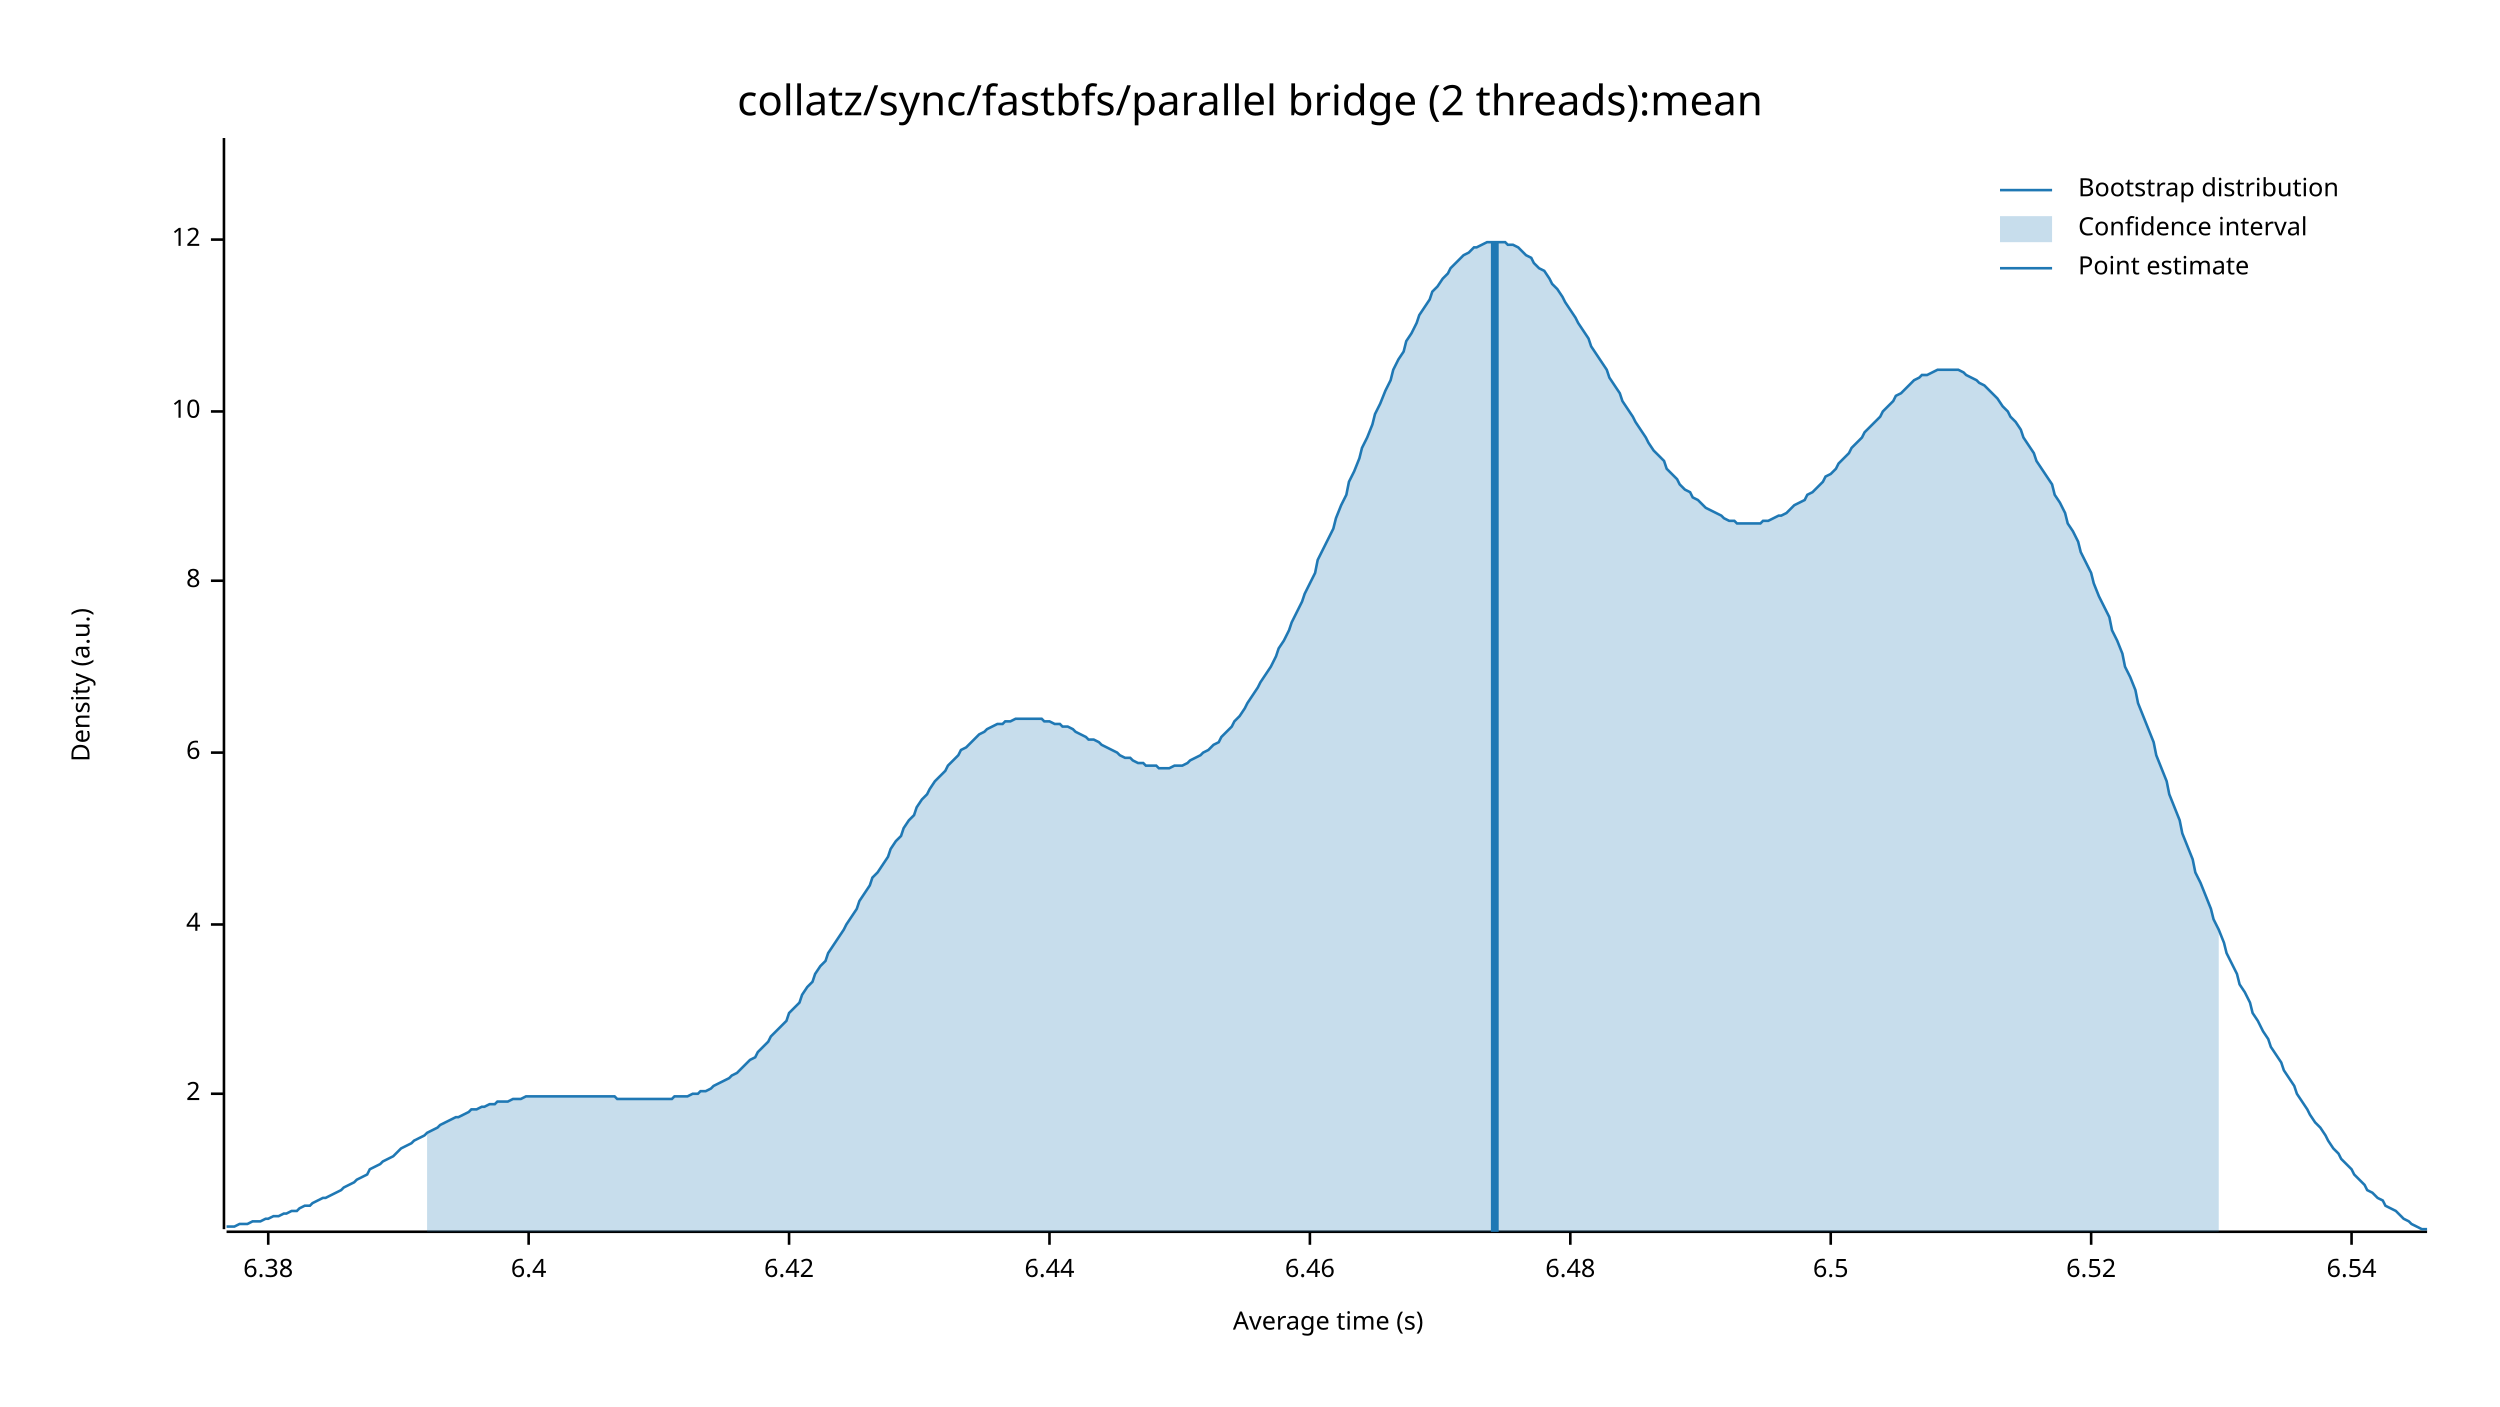
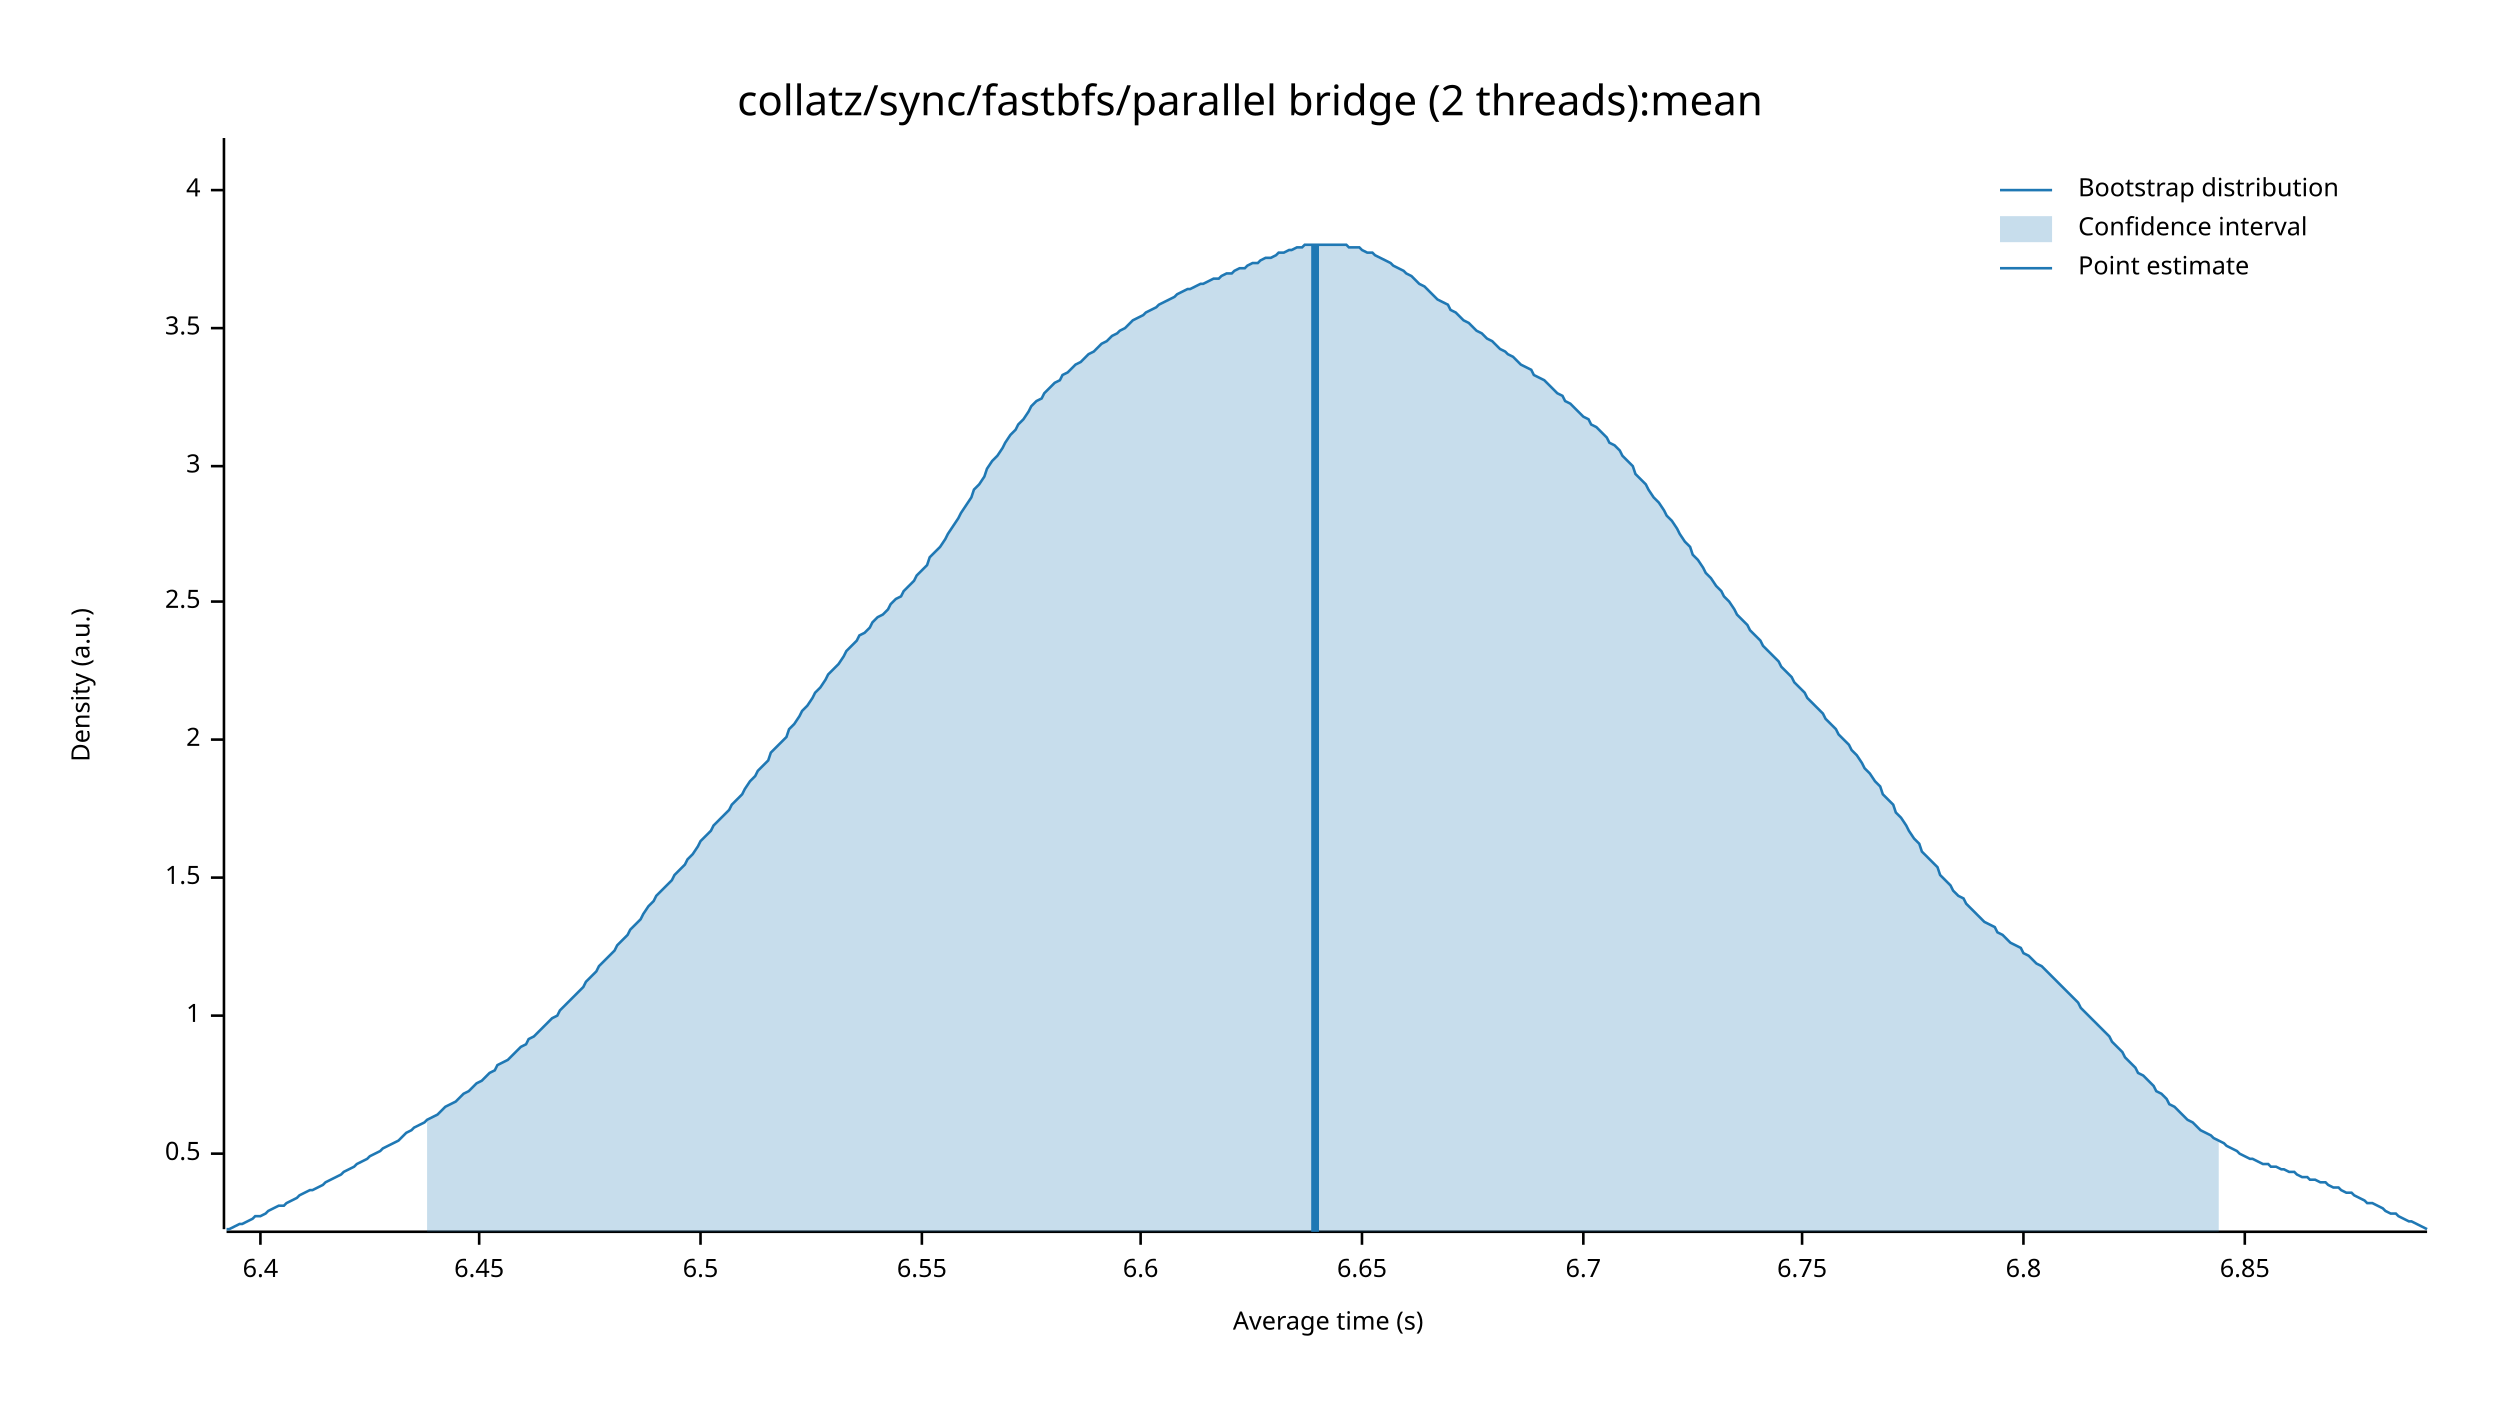
<svg xmlns="http://www.w3.org/2000/svg" width="960" height="540" viewBox="0 0 960 540">
  <text x="480" y="32" dy="0.76em" text-anchor="middle" font-family="sans-serif" font-size="16.129" opacity="1" fill="#000000">
collatz/sync/fastbfs/parallel bridge (2 threads):mean
</text>
  <text x="27" y="263" dy="0.76em" text-anchor="middle" font-family="sans-serif" font-size="9.677" opacity="1" fill="#000000" transform="rotate(270, 27, 263)">
Density (a.u.)
</text>
  <text x="510" y="513" dy="-0.5ex" text-anchor="middle" font-family="sans-serif" font-size="9.677" opacity="1" fill="#000000">
Average time (s)
</text>
  <polyline fill="none" opacity="1" stroke="#000000" stroke-width="1" points="86,53 86,472 " />
-   <text x="77" y="420" dy="0.5ex" text-anchor="end" font-family="sans-serif" font-size="9.677" opacity="1" fill="#000000">
+   <text x="77" y="443" dy="0.5ex" text-anchor="end" font-family="sans-serif" font-size="9.677" opacity="1" fill="#000000">
+ 0.5
+ </text>
+   <polyline fill="none" opacity="1" stroke="#000000" stroke-width="1" points="81,443 86,443 " />
+   <text x="77" y="390" dy="0.5ex" text-anchor="end" font-family="sans-serif" font-size="9.677" opacity="1" fill="#000000">
+ 1
+ </text>
+   <polyline fill="none" opacity="1" stroke="#000000" stroke-width="1" points="81,390 86,390 " />
+   <text x="77" y="337" dy="0.5ex" text-anchor="end" font-family="sans-serif" font-size="9.677" opacity="1" fill="#000000">
+ 1.5
+ </text>
+   <polyline fill="none" opacity="1" stroke="#000000" stroke-width="1" points="81,337 86,337 " />
+   <text x="77" y="284" dy="0.5ex" text-anchor="end" font-family="sans-serif" font-size="9.677" opacity="1" fill="#000000">
2
</text>
-   <polyline fill="none" opacity="1" stroke="#000000" stroke-width="1" points="81,420 86,420 " />
-   <text x="77" y="355" dy="0.5ex" text-anchor="end" font-family="sans-serif" font-size="9.677" opacity="1" fill="#000000">
+   <polyline fill="none" opacity="1" stroke="#000000" stroke-width="1" points="81,284 86,284 " />
+   <text x="77" y="231" dy="0.5ex" text-anchor="end" font-family="sans-serif" font-size="9.677" opacity="1" fill="#000000">
+ 2.5
+ </text>
+   <polyline fill="none" opacity="1" stroke="#000000" stroke-width="1" points="81,231 86,231 " />
+   <text x="77" y="179" dy="0.5ex" text-anchor="end" font-family="sans-serif" font-size="9.677" opacity="1" fill="#000000">
+ 3
+ </text>
+   <polyline fill="none" opacity="1" stroke="#000000" stroke-width="1" points="81,179 86,179 " />
+   <text x="77" y="126" dy="0.5ex" text-anchor="end" font-family="sans-serif" font-size="9.677" opacity="1" fill="#000000">
+ 3.5
+ </text>
+   <polyline fill="none" opacity="1" stroke="#000000" stroke-width="1" points="81,126 86,126 " />
+   <text x="77" y="73" dy="0.5ex" text-anchor="end" font-family="sans-serif" font-size="9.677" opacity="1" fill="#000000">
4
</text>
-   <polyline fill="none" opacity="1" stroke="#000000" stroke-width="1" points="81,355 86,355 " />
-   <text x="77" y="289" dy="0.5ex" text-anchor="end" font-family="sans-serif" font-size="9.677" opacity="1" fill="#000000">
- 6
- </text>
-   <polyline fill="none" opacity="1" stroke="#000000" stroke-width="1" points="81,289 86,289 " />
-   <text x="77" y="223" dy="0.5ex" text-anchor="end" font-family="sans-serif" font-size="9.677" opacity="1" fill="#000000">
- 8
- </text>
-   <polyline fill="none" opacity="1" stroke="#000000" stroke-width="1" points="81,223 86,223 " />
-   <text x="77" y="158" dy="0.5ex" text-anchor="end" font-family="sans-serif" font-size="9.677" opacity="1" fill="#000000">
- 10
- </text>
-   <polyline fill="none" opacity="1" stroke="#000000" stroke-width="1" points="81,158 86,158 " />
-   <text x="77" y="92" dy="0.5ex" text-anchor="end" font-family="sans-serif" font-size="9.677" opacity="1" fill="#000000">
- 12
- </text>
-   <polyline fill="none" opacity="1" stroke="#000000" stroke-width="1" points="81,92 86,92 " />
+   <polyline fill="none" opacity="1" stroke="#000000" stroke-width="1" points="81,73 86,73 " />
  <polyline fill="none" opacity="1" stroke="#000000" stroke-width="1" points="87,473 932,473 " />
-   <text x="103" y="483" dy="0.76em" text-anchor="middle" font-family="sans-serif" font-size="9.677" opacity="1" fill="#000000">
- 6.38
- </text>
-   <polyline fill="none" opacity="1" stroke="#000000" stroke-width="1" points="103,473 103,478 " />
-   <text x="203" y="483" dy="0.76em" text-anchor="middle" font-family="sans-serif" font-size="9.677" opacity="1" fill="#000000">
+   <text x="100" y="483" dy="0.76em" text-anchor="middle" font-family="sans-serif" font-size="9.677" opacity="1" fill="#000000">
6.4
</text>
-   <polyline fill="none" opacity="1" stroke="#000000" stroke-width="1" points="203,473 203,478 " />
-   <text x="303" y="483" dy="0.76em" text-anchor="middle" font-family="sans-serif" font-size="9.677" opacity="1" fill="#000000">
- 6.42
+   <polyline fill="none" opacity="1" stroke="#000000" stroke-width="1" points="100,473 100,478 " />
+   <text x="184" y="483" dy="0.76em" text-anchor="middle" font-family="sans-serif" font-size="9.677" opacity="1" fill="#000000">
+ 6.45
</text>
-   <polyline fill="none" opacity="1" stroke="#000000" stroke-width="1" points="303,473 303,478 " />
-   <text x="403" y="483" dy="0.76em" text-anchor="middle" font-family="sans-serif" font-size="9.677" opacity="1" fill="#000000">
- 6.44
- </text>
-   <polyline fill="none" opacity="1" stroke="#000000" stroke-width="1" points="403,473 403,478 " />
-   <text x="503" y="483" dy="0.76em" text-anchor="middle" font-family="sans-serif" font-size="9.677" opacity="1" fill="#000000">
- 6.46
- </text>
-   <polyline fill="none" opacity="1" stroke="#000000" stroke-width="1" points="503,473 503,478 " />
-   <text x="603" y="483" dy="0.76em" text-anchor="middle" font-family="sans-serif" font-size="9.677" opacity="1" fill="#000000">
- 6.48
- </text>
-   <polyline fill="none" opacity="1" stroke="#000000" stroke-width="1" points="603,473 603,478 " />
-   <text x="703" y="483" dy="0.76em" text-anchor="middle" font-family="sans-serif" font-size="9.677" opacity="1" fill="#000000">
+   <polyline fill="none" opacity="1" stroke="#000000" stroke-width="1" points="184,473 184,478 " />
+   <text x="269" y="483" dy="0.76em" text-anchor="middle" font-family="sans-serif" font-size="9.677" opacity="1" fill="#000000">
6.5
</text>
-   <polyline fill="none" opacity="1" stroke="#000000" stroke-width="1" points="703,473 703,478 " />
-   <text x="803" y="483" dy="0.76em" text-anchor="middle" font-family="sans-serif" font-size="9.677" opacity="1" fill="#000000">
- 6.52
+   <polyline fill="none" opacity="1" stroke="#000000" stroke-width="1" points="269,473 269,478 " />
+   <text x="354" y="483" dy="0.76em" text-anchor="middle" font-family="sans-serif" font-size="9.677" opacity="1" fill="#000000">
+ 6.55
</text>
-   <polyline fill="none" opacity="1" stroke="#000000" stroke-width="1" points="803,473 803,478 " />
-   <text x="903" y="483" dy="0.76em" text-anchor="middle" font-family="sans-serif" font-size="9.677" opacity="1" fill="#000000">
- 6.54
+   <polyline fill="none" opacity="1" stroke="#000000" stroke-width="1" points="354,473 354,478 " />
+   <text x="438" y="483" dy="0.76em" text-anchor="middle" font-family="sans-serif" font-size="9.677" opacity="1" fill="#000000">
+ 6.6
</text>
-   <polyline fill="none" opacity="1" stroke="#000000" stroke-width="1" points="903,473 903,478 " />
-   <polyline fill="none" opacity="1" stroke="#1F78B4" stroke-width="1" points="87,471 88,471 90,471 92,470 93,470 95,470 97,469 98,469 100,469 102,468 103,468 105,467 107,467 109,466 110,466 112,465 114,465 115,464 117,463 119,463 120,462 122,461 124,460 125,460 127,459 129,458 131,457 132,456 134,455 136,454 137,453 139,452 141,451 142,449 144,448 146,447 147,446 149,445 151,444 153,442 154,441 156,440 158,439 159,438 161,437 163,436 164,435 166,434 168,433 169,432 171,431 173,430 175,429 176,429 178,428 180,427 181,426 183,426 185,425 186,425 188,424 190,424 191,423 193,423 195,423 197,422 198,422 200,422 202,421 203,421 205,421 207,421 208,421 210,421 212,421 214,421 215,421 217,421 219,421 220,421 222,421 224,421 225,421 227,421 229,421 230,421 232,421 234,421 236,421 237,422 239,422 241,422 242,422 244,422 246,422 247,422 249,422 251,422 252,422 254,422 256,422 258,422 259,421 261,421 263,421 264,421 266,420 268,420 269,419 271,419 273,418 274,417 276,416 278,415 280,414 281,413 283,412 285,410 286,409 288,407 290,406 291,404 293,402 295,400 296,398 298,396 300,394 302,392 303,389 305,387 307,385 308,382 310,379 312,377 313,374 315,371 317,369 318,366 320,363 322,360 324,357 325,355 327,352 329,349 330,346 332,343 334,340 335,337 337,335 339,332 341,329 342,326 344,323 346,321 347,318 349,315 351,313 352,310 354,307 356,305 357,303 359,300 361,298 363,296 364,294 366,292 368,290 369,288 371,287 373,285 374,284 376,282 378,281 379,280 381,279 383,278 385,278 386,277 388,277 390,276 391,276 393,276 395,276 396,276 398,276 400,276 401,277 403,277 405,278 407,278 408,279 410,279 412,280 413,281 415,282 417,283 418,284 420,284 422,285 423,286 425,287 427,288 429,289 430,290 432,291 434,291 435,292 437,293 439,293 440,294 442,294 444,294 445,295 447,295 449,295 451,294 452,294 454,294 456,293 457,292 459,291 461,290 462,289 464,288 466,286 468,285 469,283 471,281 473,279 474,277 476,275 478,272 479,270 481,267 483,264 484,262 486,259 488,256 490,252 491,249 493,246 495,242 496,239 498,235 500,231 501,228 503,224 505,220 506,215 508,211 510,207 512,203 513,199 515,194 517,190 518,185 520,181 522,176 523,172 525,168 527,163 528,159 530,155 532,150 534,146 535,142 537,138 539,135 540,131 542,128 544,124 545,121 547,118 549,115 550,112 552,110 554,107 556,105 557,103 559,101 561,99 562,98 564,97 566,95 567,95 569,94 571,93 573,93 574,93 576,93 578,93 579,94 581,94 583,95 584,96 586,98 588,99 589,101 591,103 593,104 595,107 596,109 598,111 600,114 601,116 603,119 605,122 606,124 608,127 610,130 611,133 613,136 615,139 617,142 618,145 620,148 622,151 623,154 625,157 627,160 628,162 630,165 632,168 633,170 635,173 637,175 639,177 640,180 642,182 644,184 645,186 647,188 649,189 650,191 652,192 654,194 655,195 657,196 659,197 661,198 662,199 664,200 666,200 667,201 669,201 671,201 672,201 674,201 676,201 677,200 679,200 681,199 683,198 684,198 686,197 688,195 689,194 691,193 693,192 694,190 696,189 698,187 700,185 701,183 703,182 705,180 706,178 708,176 710,174 711,172 713,170 715,168 716,166 718,164 720,162 722,160 723,158 725,156 727,154 728,152 730,151 732,149 733,148 735,146 737,145 738,144 740,144 742,143 744,142 745,142 747,142 749,142 750,142 752,142 754,143 755,144 757,145 759,146 760,147 762,148 764,150 766,152 767,153 769,156 771,158 772,160 774,162 776,165 777,168 779,171 781,174 782,177 784,180 786,183 788,186 789,190 791,193 793,197 794,201 796,204 798,208 799,212 801,216 803,220 804,224 806,229 808,233 810,237 811,242 813,246 815,251 816,256 818,260 820,265 821,270 823,275 825,280 827,285 828,290 830,295 832,300 833,305 835,310 837,315 838,320 840,325 842,330 843,335 845,339 847,344 849,349 850,353 852,357 854,362 855,366 857,370 859,374 860,378 862,381 864,385 865,389 867,392 869,396 871,399 872,402 874,405 876,408 877,411 879,414 881,417 882,420 884,423 886,426 887,428 889,431 891,433 893,436 894,438 896,441 898,443 899,445 901,447 903,449 904,451 906,453 908,455 909,457 911,458 913,460 915,461 916,463 918,464 920,465 921,466 923,468 925,469 926,470 928,471 930,472 932,472 " />
-   <polygon opacity="0.25" fill="#1F78B4" points="164,435 166,434 168,433 169,432 171,431 173,430 175,429 176,429 178,428 180,427 181,426 183,426 185,425 186,425 188,424 190,424 191,423 193,423 195,423 197,422 198,422 200,422 202,421 203,421 205,421 207,421 208,421 210,421 212,421 214,421 215,421 217,421 219,421 220,421 222,421 224,421 225,421 227,421 229,421 230,421 232,421 234,421 236,421 237,422 239,422 241,422 242,422 244,422 246,422 247,422 249,422 251,422 252,422 254,422 256,422 258,422 259,421 261,421 263,421 264,421 266,420 268,420 269,419 271,419 273,418 274,417 276,416 278,415 280,414 281,413 283,412 285,410 286,409 288,407 290,406 291,404 293,402 295,400 296,398 298,396 300,394 302,392 303,389 305,387 307,385 308,382 310,379 312,377 313,374 315,371 317,369 318,366 320,363 322,360 324,357 325,355 327,352 329,349 330,346 332,343 334,340 335,337 337,335 339,332 341,329 342,326 344,323 346,321 347,318 349,315 351,313 352,310 354,307 356,305 357,303 359,300 361,298 363,296 364,294 366,292 368,290 369,288 371,287 373,285 374,284 376,282 378,281 379,280 381,279 383,278 385,278 386,277 388,277 390,276 391,276 393,276 395,276 396,276 398,276 400,276 401,277 403,277 405,278 407,278 408,279 410,279 412,280 413,281 415,282 417,283 418,284 420,284 422,285 423,286 425,287 427,288 429,289 430,290 432,291 434,291 435,292 437,293 439,293 440,294 442,294 444,294 445,295 447,295 449,295 451,294 452,294 454,294 456,293 457,292 459,291 461,290 462,289 464,288 466,286 468,285 469,283 471,281 473,279 474,277 476,275 478,272 479,270 481,267 483,264 484,262 486,259 488,256 490,252 491,249 493,246 495,242 496,239 498,235 500,231 501,228 503,224 505,220 506,215 508,211 510,207 512,203 513,199 515,194 517,190 518,185 520,181 522,176 523,172 525,168 527,163 528,159 530,155 532,150 534,146 535,142 537,138 539,135 540,131 542,128 544,124 545,121 547,118 549,115 550,112 552,110 554,107 556,105 557,103 559,101 561,99 562,98 564,97 566,95 567,95 569,94 571,93 573,93 574,93 576,93 578,93 579,94 581,94 583,95 584,96 586,98 588,99 589,101 591,103 593,104 595,107 596,109 598,111 600,114 601,116 603,119 605,122 606,124 608,127 610,130 611,133 613,136 615,139 617,142 618,145 620,148 622,151 623,154 625,157 627,160 628,162 630,165 632,168 633,170 635,173 637,175 639,177 640,180 642,182 644,184 645,186 647,188 649,189 650,191 652,192 654,194 655,195 657,196 659,197 661,198 662,199 664,200 666,200 667,201 669,201 671,201 672,201 674,201 676,201 677,200 679,200 681,199 683,198 684,198 686,197 688,195 689,194 691,193 693,192 694,190 696,189 698,187 700,185 701,183 703,182 705,180 706,178 708,176 710,174 711,172 713,170 715,168 716,166 718,164 720,162 722,160 723,158 725,156 727,154 728,152 730,151 732,149 733,148 735,146 737,145 738,144 740,144 742,143 744,142 745,142 747,142 749,142 750,142 752,142 754,143 755,144 757,145 759,146 760,147 762,148 764,150 766,152 767,153 769,156 771,158 772,160 774,162 776,165 777,168 779,171 781,174 782,177 784,180 786,183 788,186 789,190 791,193 793,197 794,201 796,204 798,208 799,212 801,216 803,220 804,224 806,229 808,233 810,237 811,242 813,246 815,251 816,256 818,260 820,265 821,270 823,275 825,280 827,285 828,290 830,295 832,300 833,305 835,310 837,315 838,320 840,325 842,330 843,335 845,339 847,344 849,349 850,353 852,357 852,473 164,473 " />
-   <polyline fill="none" opacity="1" stroke="#1F78B4" stroke-width="3" points="574,473 574,93 " />
+   <polyline fill="none" opacity="1" stroke="#000000" stroke-width="1" points="438,473 438,478 " />
+   <text x="523" y="483" dy="0.76em" text-anchor="middle" font-family="sans-serif" font-size="9.677" opacity="1" fill="#000000">
+ 6.65
+ </text>
+   <polyline fill="none" opacity="1" stroke="#000000" stroke-width="1" points="523,473 523,478 " />
+   <text x="608" y="483" dy="0.76em" text-anchor="middle" font-family="sans-serif" font-size="9.677" opacity="1" fill="#000000">
+ 6.7
+ </text>
+   <polyline fill="none" opacity="1" stroke="#000000" stroke-width="1" points="608,473 608,478 " />
+   <text x="692" y="483" dy="0.76em" text-anchor="middle" font-family="sans-serif" font-size="9.677" opacity="1" fill="#000000">
+ 6.75
+ </text>
+   <polyline fill="none" opacity="1" stroke="#000000" stroke-width="1" points="692,473 692,478 " />
+   <text x="777" y="483" dy="0.76em" text-anchor="middle" font-family="sans-serif" font-size="9.677" opacity="1" fill="#000000">
+ 6.8
+ </text>
+   <polyline fill="none" opacity="1" stroke="#000000" stroke-width="1" points="777,473 777,478 " />
+   <text x="862" y="483" dy="0.76em" text-anchor="middle" font-family="sans-serif" font-size="9.677" opacity="1" fill="#000000">
+ 6.85
+ </text>
+   <polyline fill="none" opacity="1" stroke="#000000" stroke-width="1" points="862,473 862,478 " />
+   <polyline fill="none" opacity="1" stroke="#1F78B4" stroke-width="1" points="87,472 88,472 90,471 92,470 93,470 95,469 97,468 98,467 100,467 102,466 103,465 105,464 107,463 109,463 110,462 112,461 114,460 115,459 117,458 119,457 120,457 122,456 124,455 125,454 127,453 129,452 131,451 132,450 134,449 136,448 137,447 139,446 141,445 142,444 144,443 146,442 147,441 149,440 151,439 153,438 154,437 156,435 158,434 159,433 161,432 163,431 164,430 166,429 168,428 169,427 171,425 173,424 175,423 176,422 178,420 180,419 181,418 183,416 185,415 186,414 188,412 190,411 191,409 193,408 195,407 197,405 198,404 200,402 202,401 203,399 205,398 207,396 208,395 210,393 212,391 214,390 215,388 217,386 219,384 220,383 222,381 224,379 225,377 227,375 229,373 230,371 232,369 234,367 236,365 237,363 239,361 241,359 242,357 244,355 246,353 247,351 249,348 251,346 252,344 254,342 256,340 258,338 259,336 261,334 263,332 264,330 266,328 268,325 269,323 271,321 273,319 274,317 276,315 278,313 280,311 281,309 283,307 285,305 286,303 288,300 290,298 291,296 293,294 295,292 296,289 298,287 300,285 302,283 303,280 305,278 307,275 308,273 310,271 312,268 313,266 315,264 317,261 318,259 320,257 322,255 324,252 325,250 327,248 329,246 330,244 332,243 334,241 335,239 337,237 339,236 341,234 342,232 344,230 346,229 347,227 349,225 351,223 352,221 354,219 356,217 357,214 359,212 361,210 363,207 364,205 366,202 368,199 369,197 371,194 373,191 374,188 376,186 378,183 379,180 381,177 383,175 385,172 386,170 388,167 390,165 391,163 393,161 395,158 396,156 398,154 400,153 401,151 403,149 405,147 407,146 408,144 410,143 412,141 413,140 415,139 417,137 418,136 420,135 422,133 423,132 425,131 427,129 429,128 430,127 432,126 434,124 435,123 437,122 439,121 440,120 442,119 444,118 445,117 447,116 449,115 451,114 452,113 454,112 456,111 457,111 459,110 461,109 462,109 464,108 466,107 468,107 469,106 471,105 473,105 474,104 476,103 478,103 479,102 481,101 483,101 484,100 486,99 488,99 490,98 491,97 493,97 495,96 496,96 498,95 500,95 501,94 503,94 505,94 506,94 508,94 510,94 512,94 513,94 515,94 517,94 518,95 520,95 522,95 523,96 525,97 527,97 528,98 530,99 532,100 534,101 535,102 537,103 539,104 540,105 542,106 544,108 545,109 547,110 549,112 550,113 552,115 554,116 556,117 557,119 559,120 561,122 562,123 564,124 566,126 567,127 569,128 571,130 573,131 574,132 576,134 578,135 579,136 581,137 583,139 584,140 586,141 588,142 589,144 591,145 593,146 595,148 596,149 598,151 600,152 601,154 603,155 605,157 606,158 608,160 610,161 611,163 613,164 615,166 617,168 618,170 620,171 622,173 623,175 625,177 627,179 628,182 630,184 632,186 633,188 635,191 637,193 639,196 640,198 642,200 644,203 645,205 647,208 649,210 650,213 652,215 654,218 655,220 657,222 659,225 661,227 662,229 664,231 666,234 667,236 669,238 671,240 672,242 674,244 676,246 677,248 679,250 681,252 683,254 684,256 686,258 688,260 689,262 691,264 693,266 694,268 696,270 698,272 700,274 701,276 703,278 705,280 706,282 708,284 710,286 711,288 713,290 715,293 716,295 718,297 720,300 722,302 723,305 725,307 727,309 728,312 730,314 732,317 733,319 735,322 737,324 738,327 740,329 742,331 744,333 745,336 747,338 749,340 750,342 752,344 754,345 755,347 757,349 759,351 760,352 762,354 764,355 766,356 767,358 769,359 771,361 772,362 774,363 776,364 777,366 779,367 781,369 782,370 784,371 786,373 788,375 789,376 791,378 793,380 794,381 796,383 798,385 799,387 801,389 803,391 804,392 806,394 808,396 810,398 811,400 813,402 815,404 816,406 818,408 820,410 821,412 823,413 825,415 827,417 828,419 830,420 832,422 833,424 835,425 837,427 838,428 840,430 842,431 843,432 845,434 847,435 849,436 850,437 852,438 854,439 855,440 857,441 859,442 860,443 862,444 864,445 865,445 867,446 869,447 871,447 872,448 874,448 876,449 877,449 879,450 881,450 882,451 884,452 886,452 887,453 889,453 891,454 893,454 894,455 896,456 898,456 899,457 901,458 903,458 904,459 906,460 908,461 909,462 911,462 913,463 915,464 916,465 918,466 920,466 921,467 923,468 925,469 926,469 928,470 930,471 932,472 " />
+   <polygon opacity="0.25" fill="#1F78B4" points="164,430 166,429 168,428 169,427 171,425 173,424 175,423 176,422 178,420 180,419 181,418 183,416 185,415 186,414 188,412 190,411 191,409 193,408 195,407 197,405 198,404 200,402 202,401 203,399 205,398 207,396 208,395 210,393 212,391 214,390 215,388 217,386 219,384 220,383 222,381 224,379 225,377 227,375 229,373 230,371 232,369 234,367 236,365 237,363 239,361 241,359 242,357 244,355 246,353 247,351 249,348 251,346 252,344 254,342 256,340 258,338 259,336 261,334 263,332 264,330 266,328 268,325 269,323 271,321 273,319 274,317 276,315 278,313 280,311 281,309 283,307 285,305 286,303 288,300 290,298 291,296 293,294 295,292 296,289 298,287 300,285 302,283 303,280 305,278 307,275 308,273 310,271 312,268 313,266 315,264 317,261 318,259 320,257 322,255 324,252 325,250 327,248 329,246 330,244 332,243 334,241 335,239 337,237 339,236 341,234 342,232 344,230 346,229 347,227 349,225 351,223 352,221 354,219 356,217 357,214 359,212 361,210 363,207 364,205 366,202 368,199 369,197 371,194 373,191 374,188 376,186 378,183 379,180 381,177 383,175 385,172 386,170 388,167 390,165 391,163 393,161 395,158 396,156 398,154 400,153 401,151 403,149 405,147 407,146 408,144 410,143 412,141 413,140 415,139 417,137 418,136 420,135 422,133 423,132 425,131 427,129 429,128 430,127 432,126 434,124 435,123 437,122 439,121 440,120 442,119 444,118 445,117 447,116 449,115 451,114 452,113 454,112 456,111 457,111 459,110 461,109 462,109 464,108 466,107 468,107 469,106 471,105 473,105 474,104 476,103 478,103 479,102 481,101 483,101 484,100 486,99 488,99 490,98 491,97 493,97 495,96 496,96 498,95 500,95 501,94 503,94 505,94 506,94 508,94 510,94 512,94 513,94 515,94 517,94 518,95 520,95 522,95 523,96 525,97 527,97 528,98 530,99 532,100 534,101 535,102 537,103 539,104 540,105 542,106 544,108 545,109 547,110 549,112 550,113 552,115 554,116 556,117 557,119 559,120 561,122 562,123 564,124 566,126 567,127 569,128 571,130 573,131 574,132 576,134 578,135 579,136 581,137 583,139 584,140 586,141 588,142 589,144 591,145 593,146 595,148 596,149 598,151 600,152 601,154 603,155 605,157 606,158 608,160 610,161 611,163 613,164 615,166 617,168 618,170 620,171 622,173 623,175 625,177 627,179 628,182 630,184 632,186 633,188 635,191 637,193 639,196 640,198 642,200 644,203 645,205 647,208 649,210 650,213 652,215 654,218 655,220 657,222 659,225 661,227 662,229 664,231 666,234 667,236 669,238 671,240 672,242 674,244 676,246 677,248 679,250 681,252 683,254 684,256 686,258 688,260 689,262 691,264 693,266 694,268 696,270 698,272 700,274 701,276 703,278 705,280 706,282 708,284 710,286 711,288 713,290 715,293 716,295 718,297 720,300 722,302 723,305 725,307 727,309 728,312 730,314 732,317 733,319 735,322 737,324 738,327 740,329 742,331 744,333 745,336 747,338 749,340 750,342 752,344 754,345 755,347 757,349 759,351 760,352 762,354 764,355 766,356 767,358 769,359 771,361 772,362 774,363 776,364 777,366 779,367 781,369 782,370 784,371 786,373 788,375 789,376 791,378 793,380 794,381 796,383 798,385 799,387 801,389 803,391 804,392 806,394 808,396 810,398 811,400 813,402 815,404 816,406 818,408 820,410 821,412 823,413 825,415 827,417 828,419 830,420 832,422 833,424 835,425 837,427 838,428 840,430 842,431 843,432 845,434 847,435 849,436 850,437 852,438 852,473 164,473 " />
+   <polyline fill="none" opacity="1" stroke="#1F78B4" stroke-width="3" points="505,473 505,94 " />
  <text x="798" y="68" dy="0.76em" text-anchor="start" font-family="sans-serif" font-size="9.677" opacity="1" fill="#000000">
Bootstrap distribution
</text>
  <text x="798" y="83" dy="0.76em" text-anchor="start" font-family="sans-serif" font-size="9.677" opacity="1" fill="#000000">
Confidence interval
</text>
  <text x="798" y="98" dy="0.76em" text-anchor="start" font-family="sans-serif" font-size="9.677" opacity="1" fill="#000000">
Point estimate
</text>
  <polyline fill="none" opacity="1" stroke="#1F78B4" stroke-width="1" points="768,73 788,73 " />
  <rect x="768" y="83" width="20" height="10" opacity="0.25" fill="#1F78B4" stroke="none" />
  <polyline fill="none" opacity="1" stroke="#1F78B4" stroke-width="1" points="768,103 788,103 " />
</svg>
